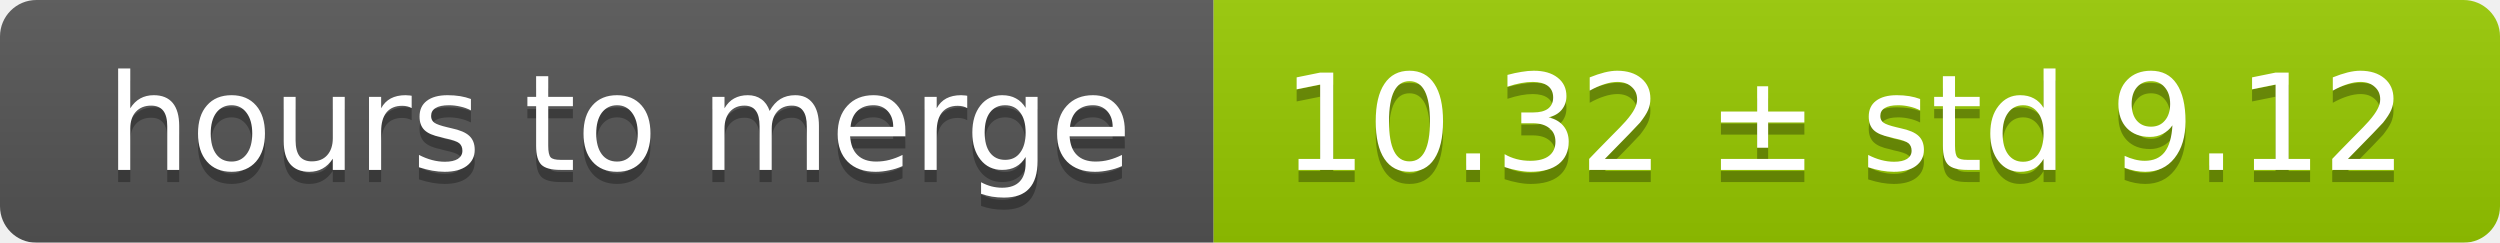
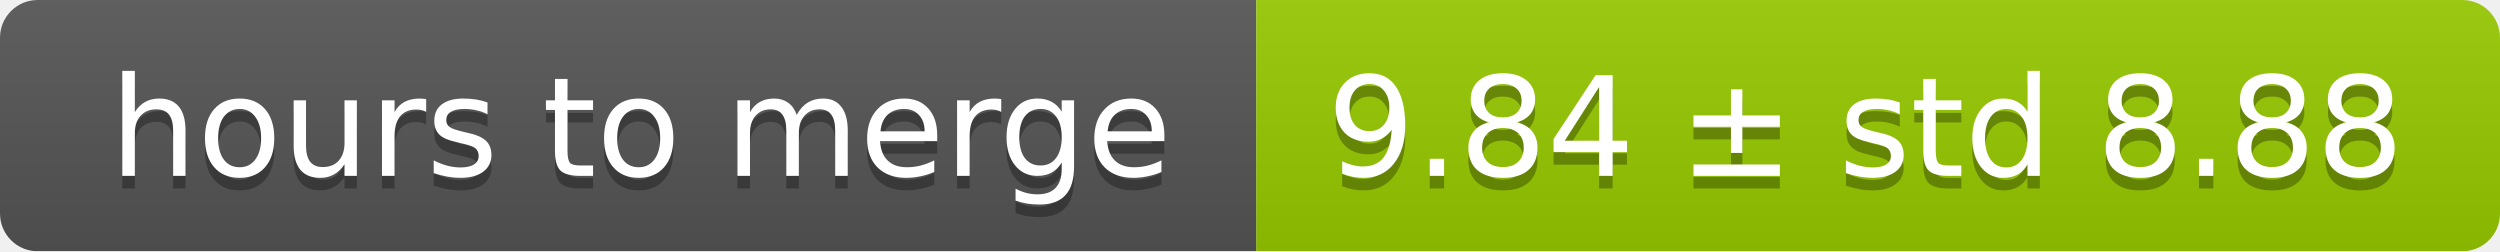
- <svg xmlns="http://www.w3.org/2000/svg" width="206" height="20">
+ <svg xmlns="http://www.w3.org/2000/svg" width="199" height="20">
  <linearGradient id="smooth" x2="0" y2="100%">
    <stop offset="0" stop-color="#bbb" stop-opacity=".1" />
    <stop offset="1" stop-opacity=".1" />
  </linearGradient>
  <mask id="round">
-     <rect width="206" height="20" rx="3" fill="#fff" />
+     <rect width="199" height="20" rx="3" fill="#fff" />
  </mask>
  <g mask="url(#round)">
    <rect width="100" height="20" fill="#555" />
-     <rect x="100" width="106" height="20" fill="#97ca00" />
-     <rect width="206" height="20" fill="url(#smooth)" />
+     <rect x="100" width="99" height="20" fill="#97ca00" />
+     <rect width="199" height="20" fill="url(#smooth)" />
  </g>
  <g fill="#fff" text-anchor="middle" font-family="DejaVu Sans,Verdana,Geneva,sans-serif" font-size="11">
    <text x="51" y="15" fill="#010101" fill-opacity=".3">hours to merge</text>
    <text x="51" y="14">hours to merge</text>
-     <text x="152" y="15" fill="#010101" fill-opacity=".3">10.32 ± std 9.12</text>
-     <text x="152" y="14">10.32 ± std 9.12</text>
+     <text x="148.5" y="15" fill="#010101" fill-opacity=".3">9.84 ± std 8.88</text>
+     <text x="148.5" y="14">9.84 ± std 8.88</text>
  </g>
</svg>
